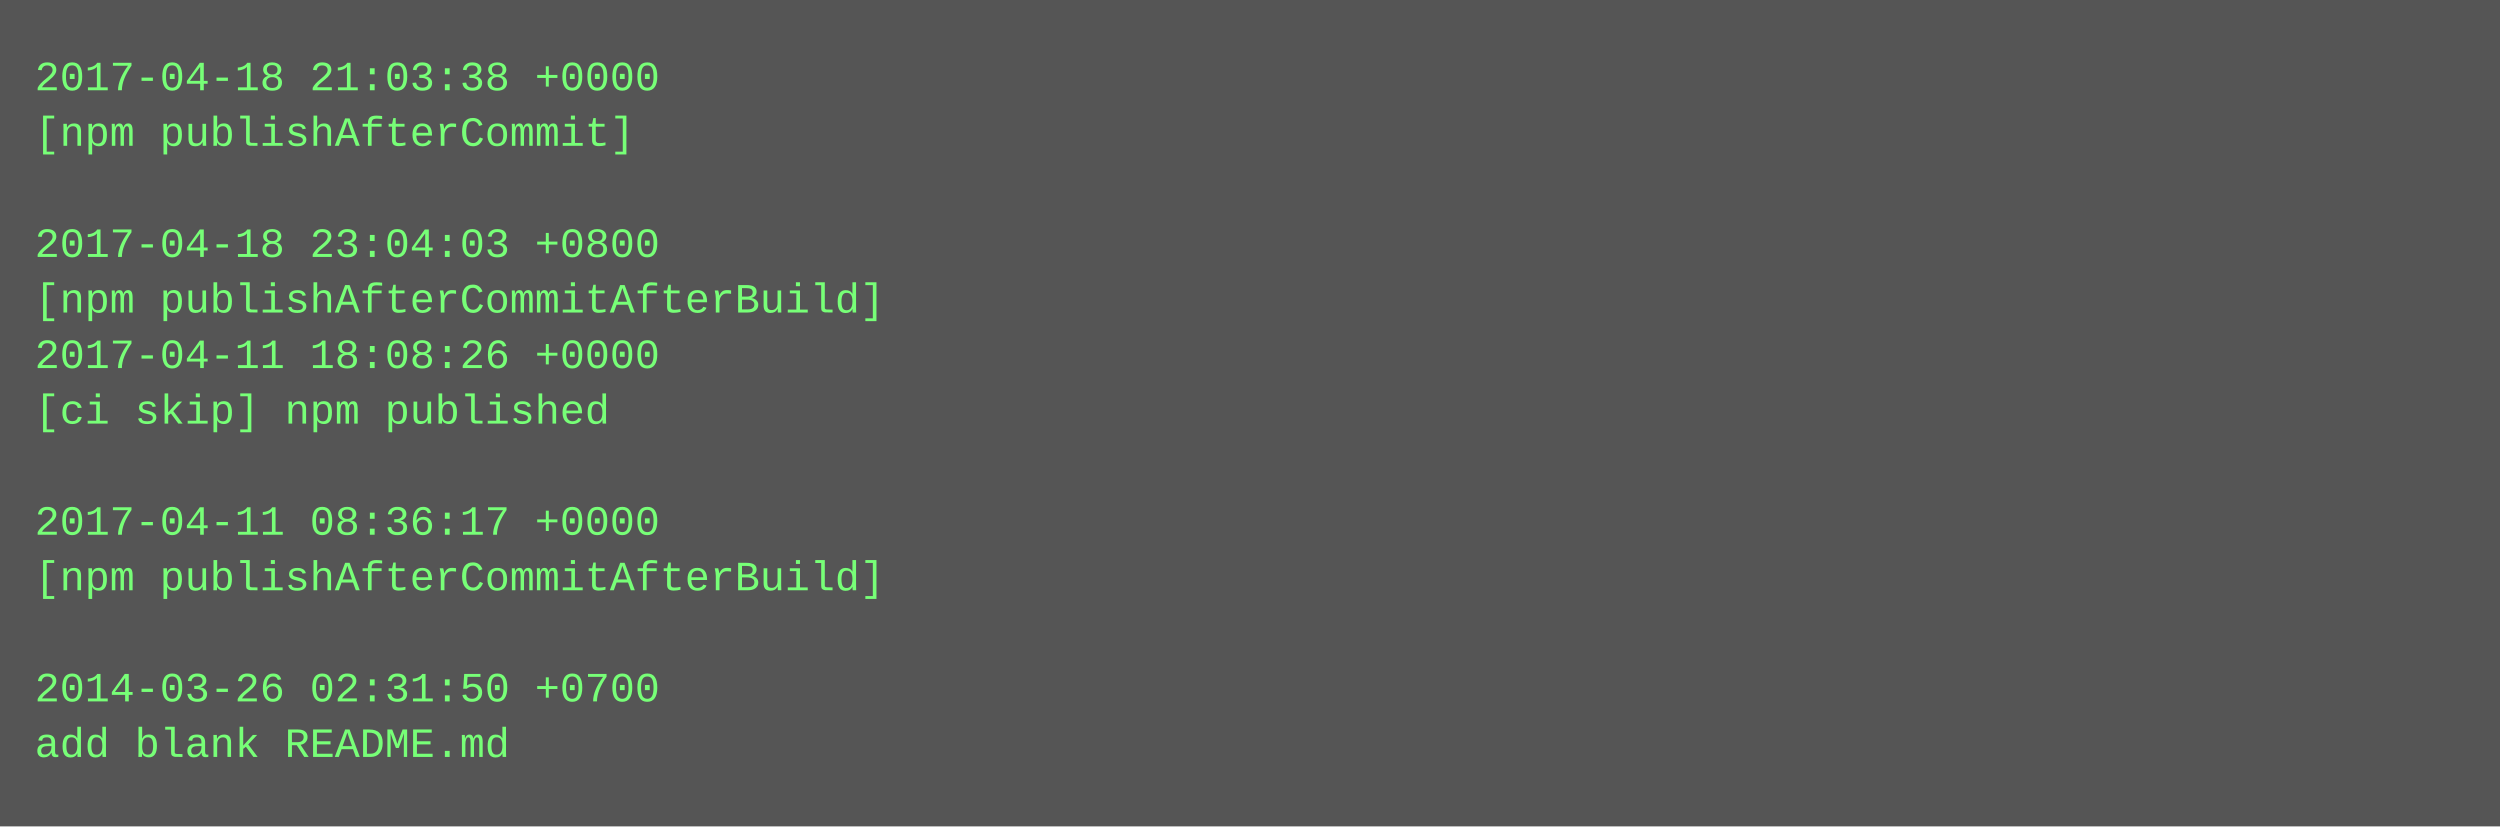
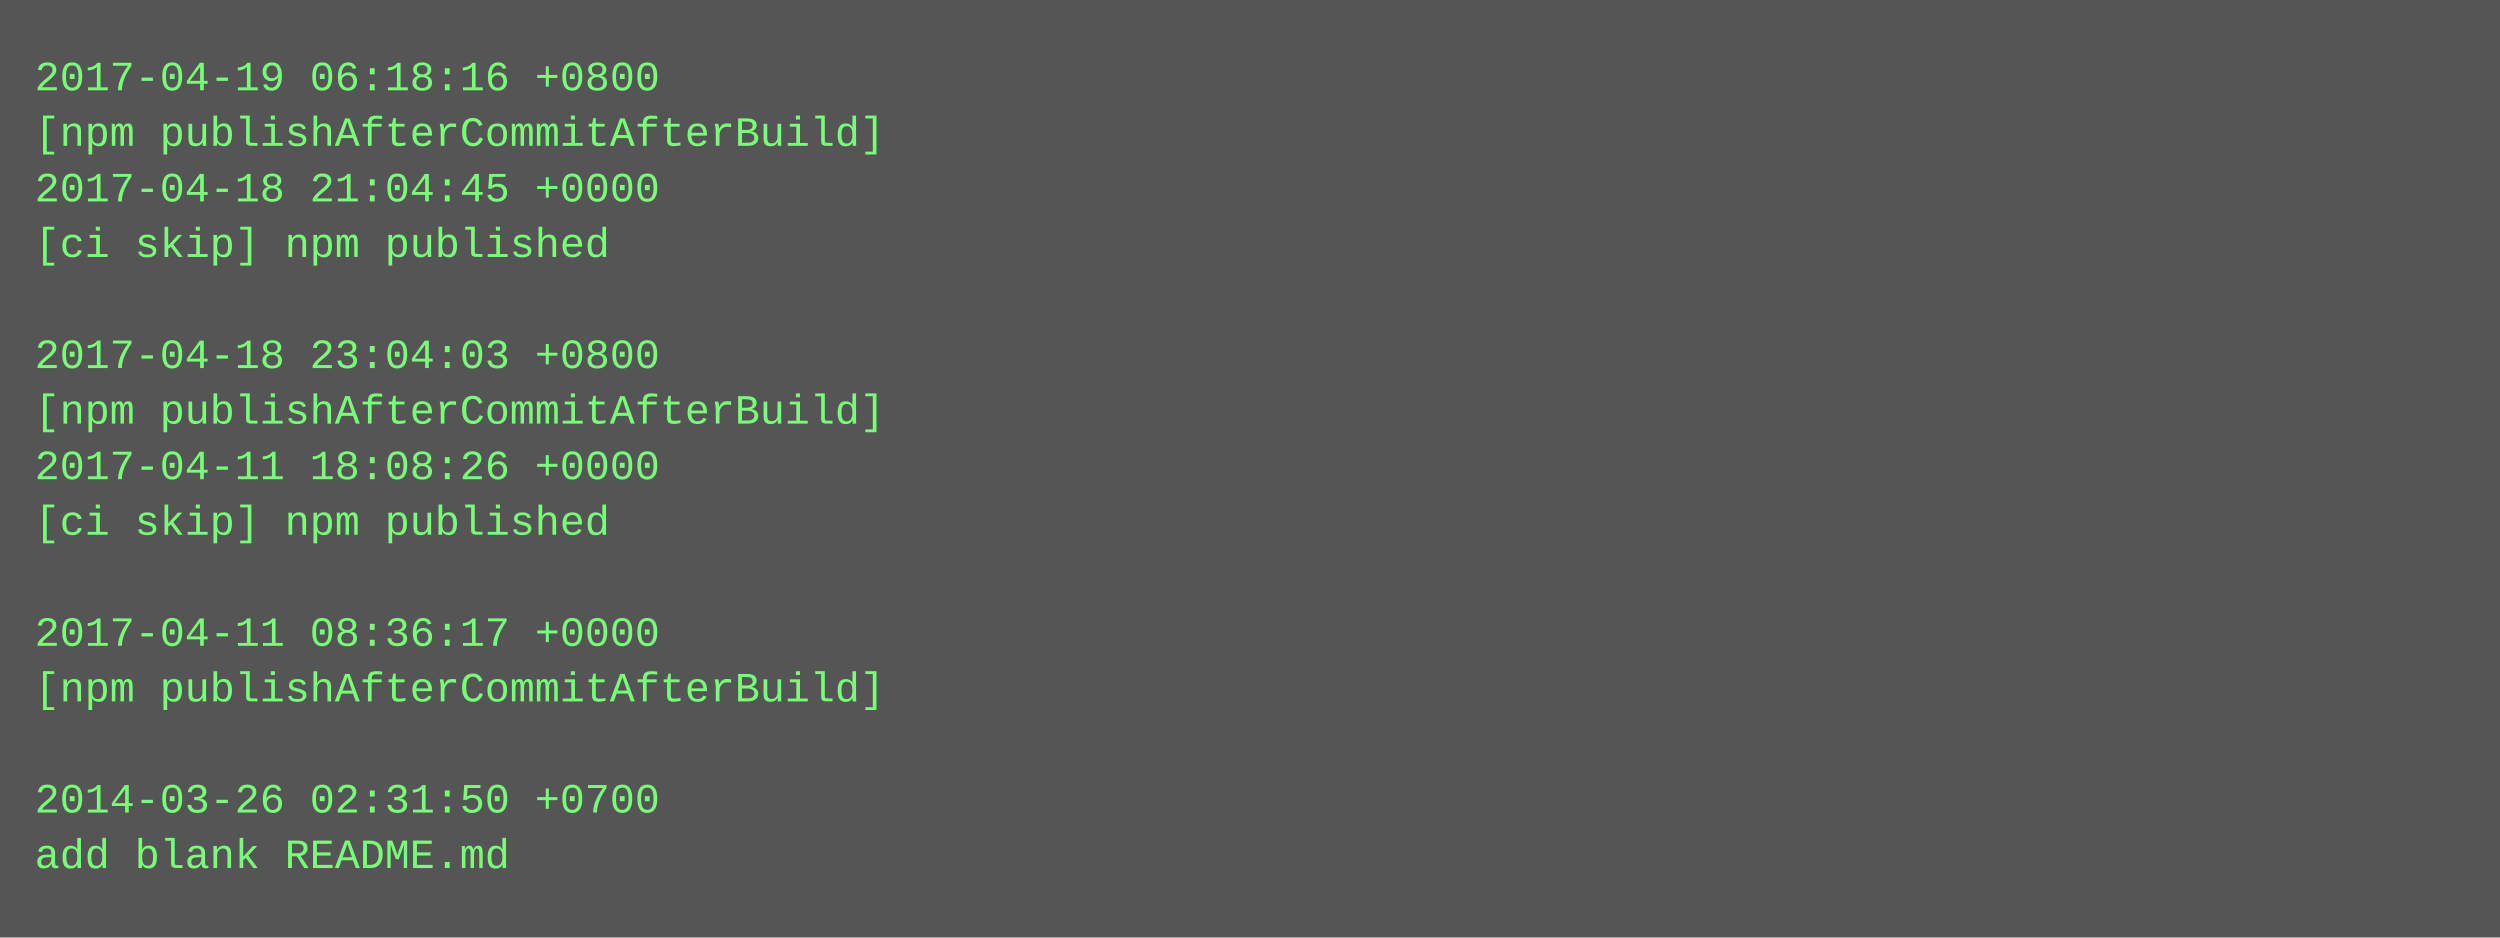
- <svg xmlns="http://www.w3.org/2000/svg" height="238" width="720">
-   <rect height="238" fill="#555" width="720" />
+ <svg xmlns="http://www.w3.org/2000/svg" height="270" width="720">
+   <rect height="270" fill="#555" width="720" />
  <text fill="#7f7" font-family="Courier New" font-size="12" xml:space="preserve">
-     <tspan x="10" y="26">2017-04-18 21:03:38 +0000</tspan>
-     <tspan x="10" y="42">[npm publishAfterCommit]</tspan>
-     <tspan x="10" y="58" />
-     <tspan x="10" y="74">2017-04-18 23:04:03 +0800</tspan>
-     <tspan x="10" y="90">[npm publishAfterCommitAfterBuild]</tspan>
-     <tspan x="10" y="106">2017-04-11 18:08:26 +0000</tspan>
-     <tspan x="10" y="122">[ci skip] npm published</tspan>
-     <tspan x="10" y="138" />
-     <tspan x="10" y="154">2017-04-11 08:36:17 +0000</tspan>
-     <tspan x="10" y="170">[npm publishAfterCommitAfterBuild]</tspan>
-     <tspan x="10" y="186" />
-     <tspan x="10" y="202">2014-03-26 02:31:50 +0700</tspan>
-     <tspan x="10" y="218">add blank README.md</tspan>
+     <tspan x="10" y="26">2017-04-19 06:18:16 +0800</tspan>
+     <tspan x="10" y="42">[npm publishAfterCommitAfterBuild]</tspan>
+     <tspan x="10" y="58">2017-04-18 21:04:45 +0000</tspan>
+     <tspan x="10" y="74">[ci skip] npm published</tspan>
+     <tspan x="10" y="90" />
+     <tspan x="10" y="106">2017-04-18 23:04:03 +0800</tspan>
+     <tspan x="10" y="122">[npm publishAfterCommitAfterBuild]</tspan>
+     <tspan x="10" y="138">2017-04-11 18:08:26 +0000</tspan>
+     <tspan x="10" y="154">[ci skip] npm published</tspan>
+     <tspan x="10" y="170" />
+     <tspan x="10" y="186">2017-04-11 08:36:17 +0000</tspan>
+     <tspan x="10" y="202">[npm publishAfterCommitAfterBuild]</tspan>
+     <tspan x="10" y="218" />
+     <tspan x="10" y="234">2014-03-26 02:31:50 +0700</tspan>
+     <tspan x="10" y="250">add blank README.md</tspan>
  </text>
</svg>
